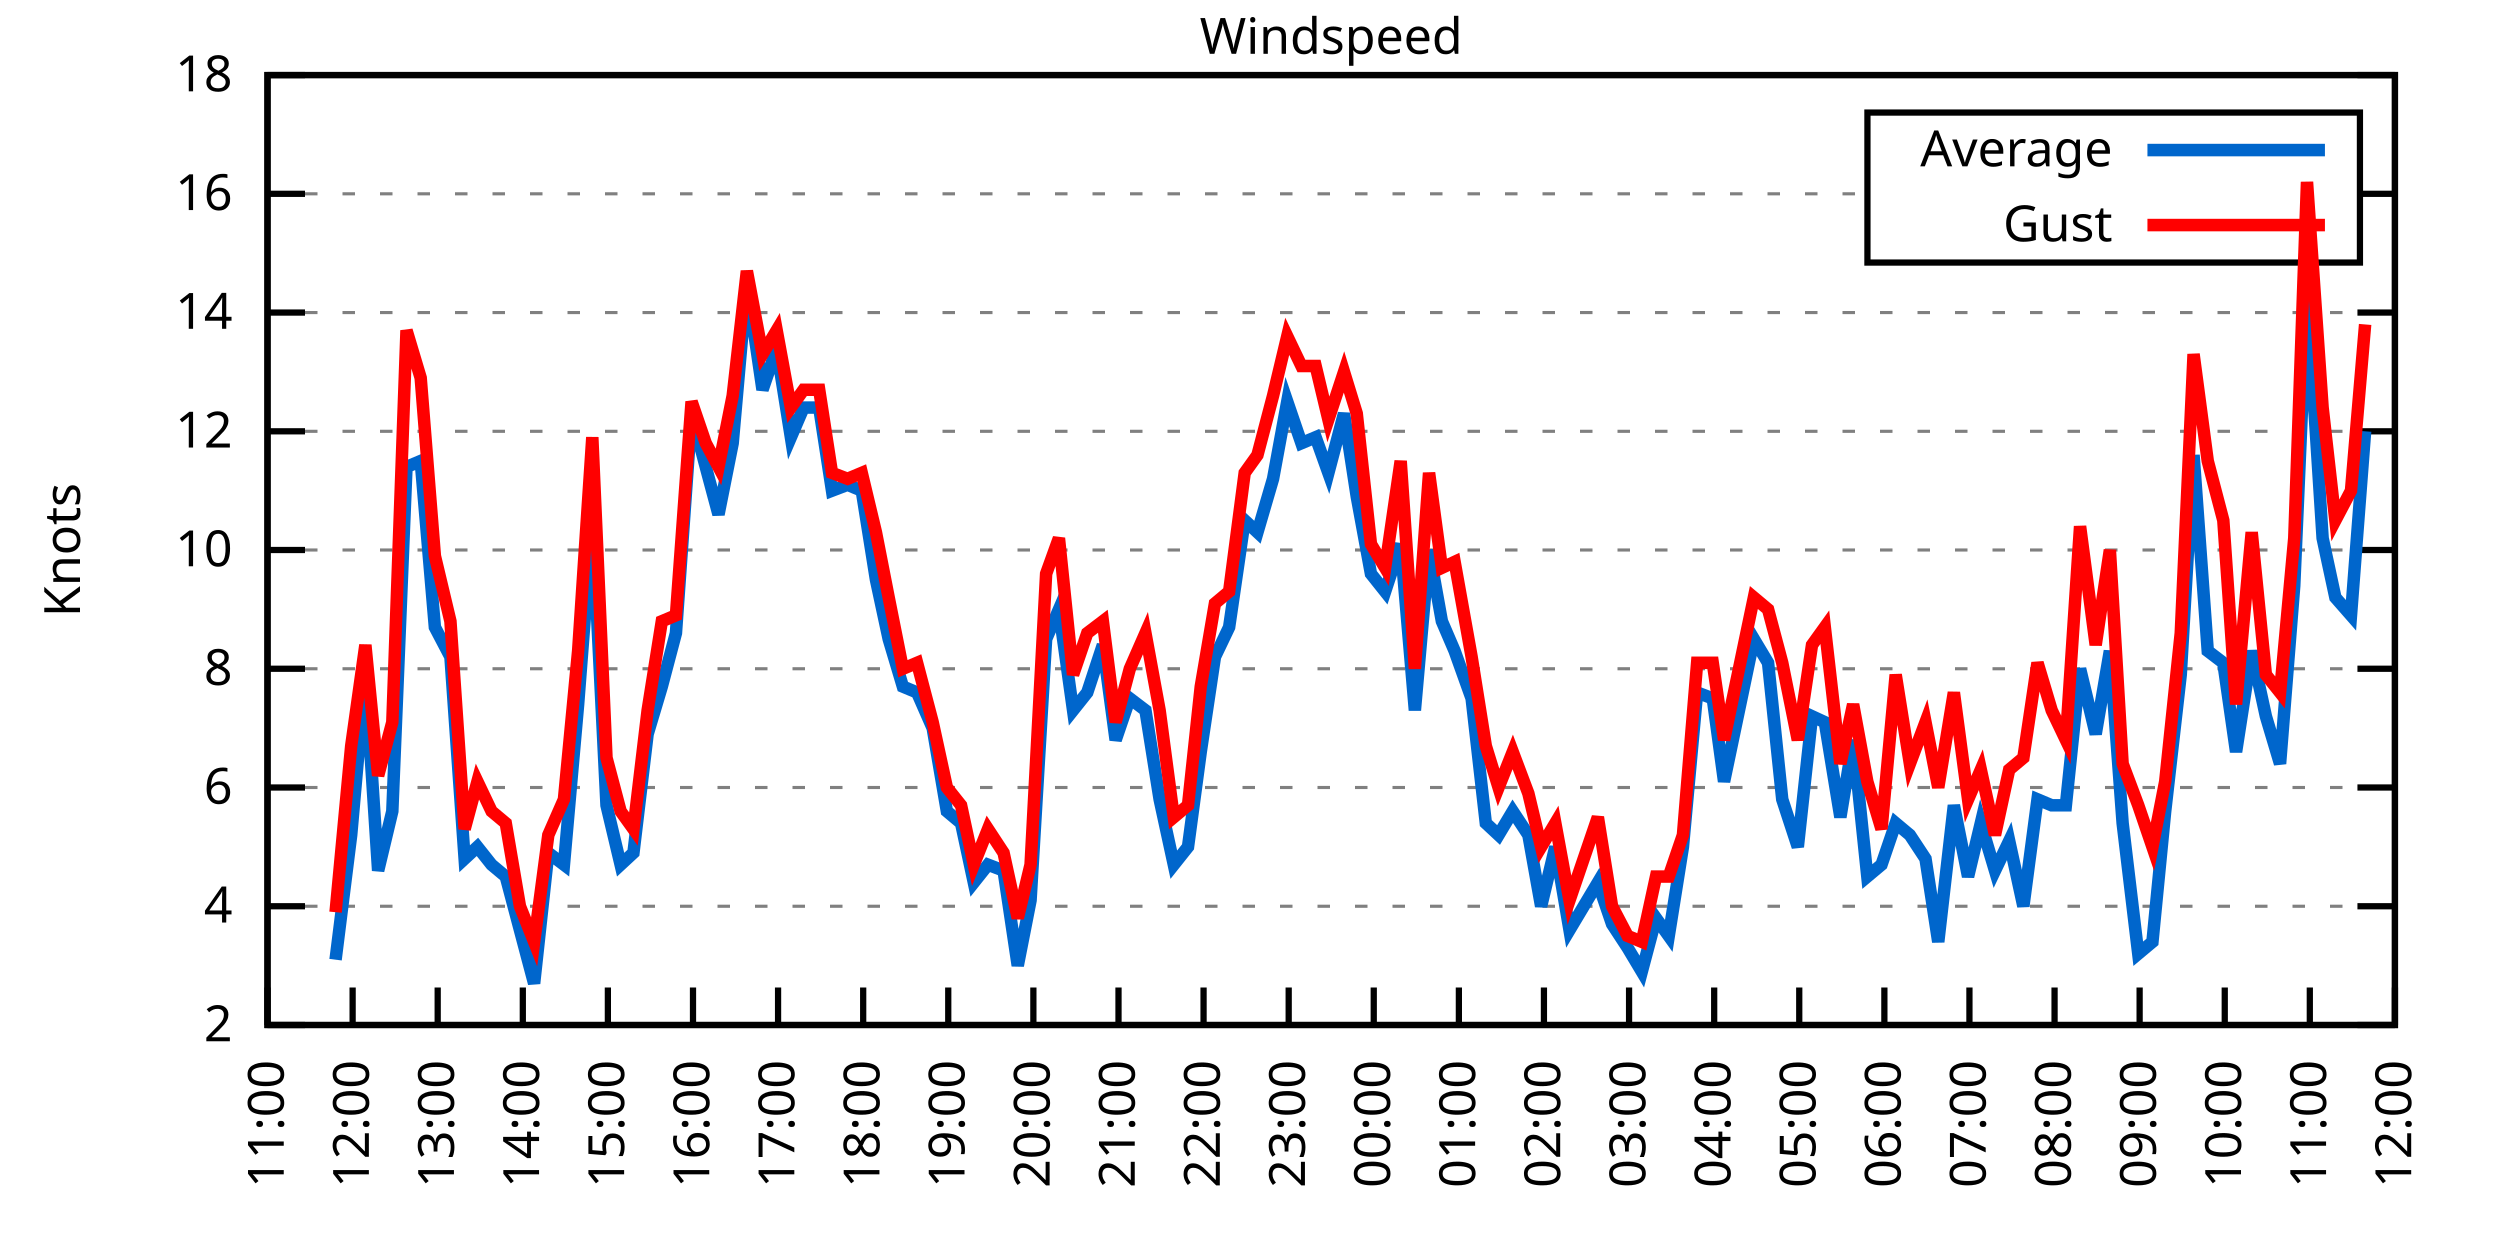
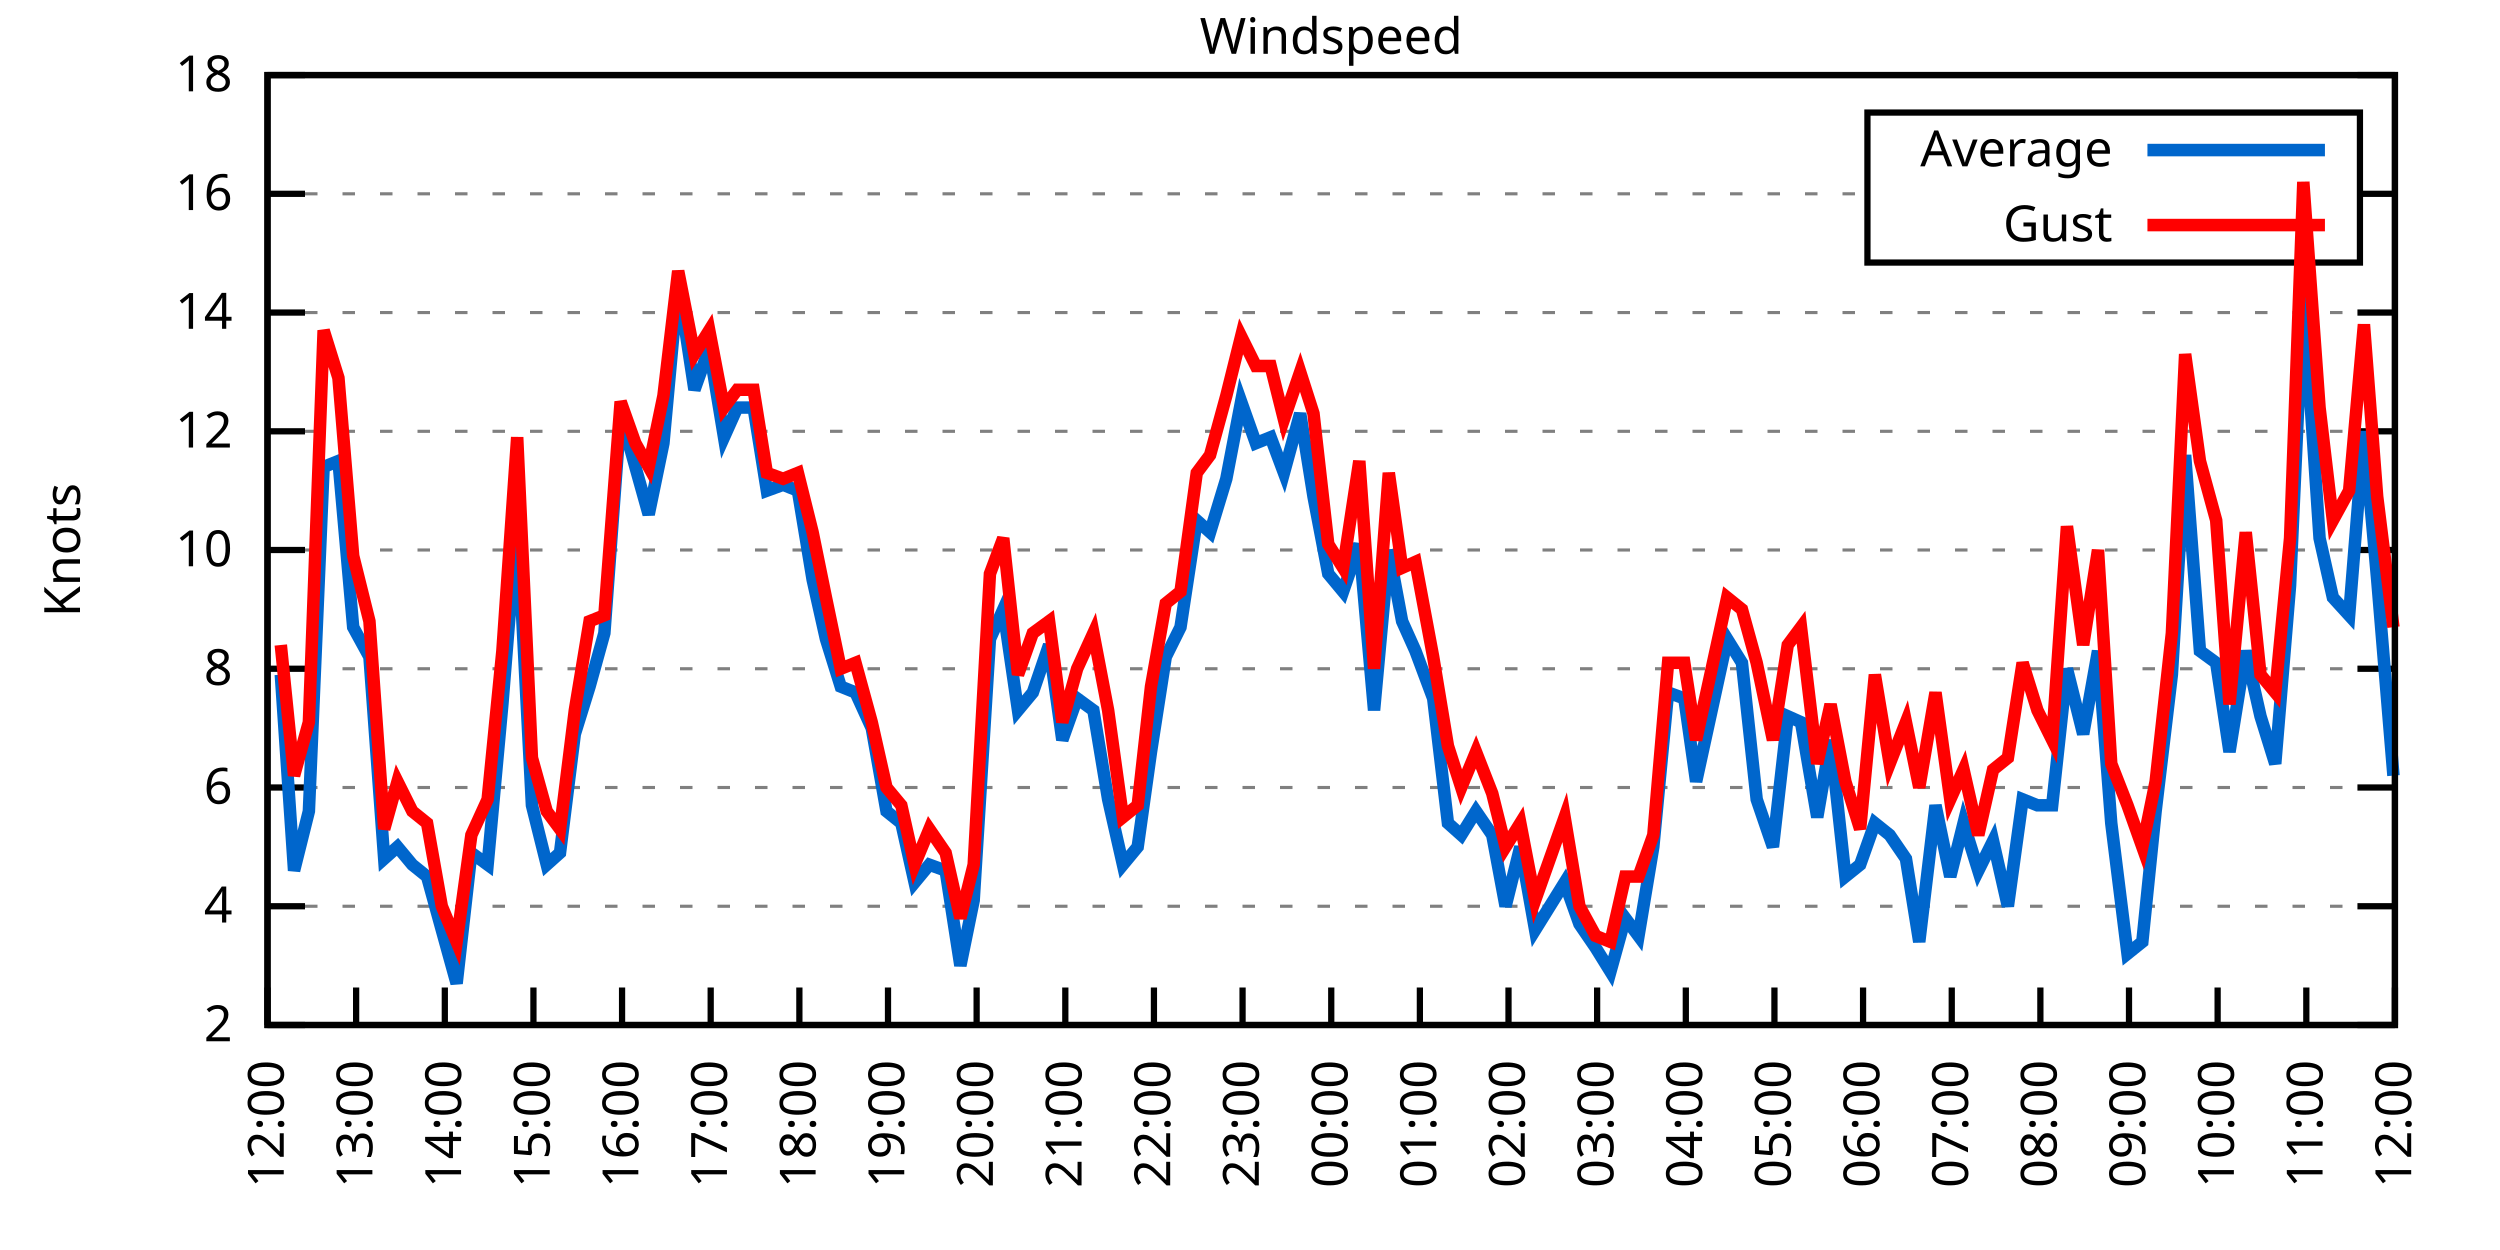
<svg xmlns="http://www.w3.org/2000/svg" xmlns:xlink="http://www.w3.org/1999/xlink" width="400" height="200" viewBox="0 0 400 200">
  <g id="gnuplot_canvas">
    <rect x="0" y="0" width="400" height="200" fill="none" />
    <defs>
      <circle id="gpDot" r="0.5" stroke-width="0.5" stroke="currentColor" />
      <path id="gpPt0" stroke-width="0.333" stroke="currentColor" d="M-1,0 h2 M0,-1 v2" />
      <path id="gpPt1" stroke-width="0.333" stroke="currentColor" d="M-1,-1 L1,1 M1,-1 L-1,1" />
      <path id="gpPt2" stroke-width="0.333" stroke="currentColor" d="M-1,0 L1,0 M0,-1 L0,1 M-1,-1 L1,1 M-1,1 L1,-1" />
      <rect id="gpPt3" stroke-width="0.333" stroke="currentColor" x="-1" y="-1" width="2" height="2" />
      <rect id="gpPt4" stroke-width="0.333" stroke="currentColor" fill="currentColor" x="-1" y="-1" width="2" height="2" />
      <circle id="gpPt5" stroke-width="0.333" stroke="currentColor" cx="0" cy="0" r="1" />
      <use xlink:href="#gpPt5" id="gpPt6" fill="currentColor" stroke="none" />
      <path id="gpPt7" stroke-width="0.333" stroke="currentColor" d="M0,-1.33 L-1.33,0.67 L1.33,0.67 z" />
      <use xlink:href="#gpPt7" id="gpPt8" fill="currentColor" stroke="none" />
      <use xlink:href="#gpPt7" id="gpPt9" stroke="currentColor" transform="rotate(180)" />
      <use xlink:href="#gpPt9" id="gpPt10" fill="currentColor" stroke="none" />
      <use xlink:href="#gpPt3" id="gpPt11" stroke="currentColor" transform="rotate(45)" />
      <use xlink:href="#gpPt11" id="gpPt12" fill="currentColor" stroke="none" />
      <path id="gpPt13" stroke-width="0.333" stroke="currentColor" d="M0,1.330 L1.265,0.411 L0.782,-1.067 L-0.782,-1.076 L-1.265,0.411 z" />
      <use xlink:href="#gpPt13" id="gpPt14" fill="currentColor" stroke="none" />
      <filter id="textbox" filterUnits="objectBoundingBox" x="0" y="0" height="1" width="1">
        <feFlood flood-color="white" flood-opacity="1" result="bgnd" />
        <feComposite in="SourceGraphic" in2="bgnd" operator="atop" />
      </filter>
      <filter id="greybox" filterUnits="objectBoundingBox" x="0" y="0" height="1" width="1">
        <feFlood flood-color="lightgrey" flood-opacity="1" result="grey" />
        <feComposite in="SourceGraphic" in2="grey" operator="atop" />
      </filter>
    </defs>
    <g fill="none" color="white" stroke="currentColor" stroke-width="1.00" stroke-linecap="butt" stroke-linejoin="miter">
</g>
    <g fill="none" color="black" stroke="currentColor" stroke-width="1.00" stroke-linecap="butt" stroke-linejoin="miter">
      <g stroke="none" shape-rendering="crispEdges">
        <polygon fill="rgb(255, 255, 255)" points="42.80,164.00 383.18,164.00 383.18,12.02 42.80,12.02 " />
      </g>
    </g>
    <g fill="none" color="black" stroke="currentColor" stroke-width="1.00" stroke-linecap="butt" stroke-linejoin="miter">
</g>
    <g fill="none" color="black" stroke="black" stroke-width="0.50" stroke-linecap="butt" stroke-linejoin="miter">
</g>
    <g fill="none" color="gray" stroke="currentColor" stroke-width="0.50" stroke-linecap="butt" stroke-linejoin="miter">
      <path stroke="gray" stroke-dasharray="2,4" class="gridline" d="M42.80,164.00 L383.19,164.00  " />
    </g>
    <g fill="none" color="gray" stroke="gray" stroke-width="1.00" stroke-linecap="butt" stroke-linejoin="miter">
</g>
    <g fill="none" color="black" stroke="currentColor" stroke-width="1.00" stroke-linecap="butt" stroke-linejoin="miter">
      <path stroke="black" d="M42.80,164.00 L48.80,164.00 M383.19,164.00 L377.19,164.00  " />
      <g transform="translate(37.20,166.60)" stroke="none" fill="black" font-family="Sans" font-size="8.00" text-anchor="end">
        <text>
          <tspan font-family="Sans"> 2</tspan>
        </text>
      </g>
    </g>
    <g fill="none" color="black" stroke="currentColor" stroke-width="1.00" stroke-linecap="butt" stroke-linejoin="miter">
</g>
    <g fill="none" color="black" stroke="black" stroke-width="0.50" stroke-linecap="butt" stroke-linejoin="miter">
</g>
    <g fill="none" color="gray" stroke="currentColor" stroke-width="0.50" stroke-linecap="butt" stroke-linejoin="miter">
      <path stroke="gray" stroke-dasharray="2,4" class="gridline" d="M42.80,145.00 L383.19,145.00  " />
    </g>
    <g fill="none" color="gray" stroke="gray" stroke-width="1.00" stroke-linecap="butt" stroke-linejoin="miter">
</g>
    <g fill="none" color="black" stroke="currentColor" stroke-width="1.00" stroke-linecap="butt" stroke-linejoin="miter">
      <path stroke="black" d="M42.80,145.00 L48.80,145.00 M383.19,145.00 L377.19,145.00  " />
      <g transform="translate(37.20,147.60)" stroke="none" fill="black" font-family="Sans" font-size="8.00" text-anchor="end">
        <text>
          <tspan font-family="Sans"> 4</tspan>
        </text>
      </g>
    </g>
    <g fill="none" color="black" stroke="currentColor" stroke-width="1.00" stroke-linecap="butt" stroke-linejoin="miter">
</g>
    <g fill="none" color="black" stroke="black" stroke-width="0.50" stroke-linecap="butt" stroke-linejoin="miter">
</g>
    <g fill="none" color="gray" stroke="currentColor" stroke-width="0.50" stroke-linecap="butt" stroke-linejoin="miter">
      <path stroke="gray" stroke-dasharray="2,4" class="gridline" d="M42.80,126.00 L383.19,126.00  " />
    </g>
    <g fill="none" color="gray" stroke="gray" stroke-width="1.00" stroke-linecap="butt" stroke-linejoin="miter">
</g>
    <g fill="none" color="black" stroke="currentColor" stroke-width="1.00" stroke-linecap="butt" stroke-linejoin="miter">
      <path stroke="black" d="M42.80,126.00 L48.80,126.00 M383.19,126.00 L377.19,126.00  " />
      <g transform="translate(37.20,128.60)" stroke="none" fill="black" font-family="Sans" font-size="8.00" text-anchor="end">
        <text>
          <tspan font-family="Sans"> 6</tspan>
        </text>
      </g>
    </g>
    <g fill="none" color="black" stroke="currentColor" stroke-width="1.00" stroke-linecap="butt" stroke-linejoin="miter">
</g>
    <g fill="none" color="black" stroke="black" stroke-width="0.50" stroke-linecap="butt" stroke-linejoin="miter">
</g>
    <g fill="none" color="gray" stroke="currentColor" stroke-width="0.50" stroke-linecap="butt" stroke-linejoin="miter">
      <path stroke="gray" stroke-dasharray="2,4" class="gridline" d="M42.80,107.00 L383.19,107.00  " />
    </g>
    <g fill="none" color="gray" stroke="gray" stroke-width="1.00" stroke-linecap="butt" stroke-linejoin="miter">
</g>
    <g fill="none" color="black" stroke="currentColor" stroke-width="1.00" stroke-linecap="butt" stroke-linejoin="miter">
      <path stroke="black" d="M42.80,107.00 L48.80,107.00 M383.19,107.00 L377.19,107.00  " />
      <g transform="translate(37.20,109.60)" stroke="none" fill="black" font-family="Sans" font-size="8.00" text-anchor="end">
        <text>
          <tspan font-family="Sans"> 8</tspan>
        </text>
      </g>
    </g>
    <g fill="none" color="black" stroke="currentColor" stroke-width="1.00" stroke-linecap="butt" stroke-linejoin="miter">
</g>
    <g fill="none" color="black" stroke="black" stroke-width="0.50" stroke-linecap="butt" stroke-linejoin="miter">
</g>
    <g fill="none" color="gray" stroke="currentColor" stroke-width="0.50" stroke-linecap="butt" stroke-linejoin="miter">
      <path stroke="gray" stroke-dasharray="2,4" class="gridline" d="M42.80,88.00 L383.19,88.00  " />
    </g>
    <g fill="none" color="gray" stroke="gray" stroke-width="1.00" stroke-linecap="butt" stroke-linejoin="miter">
</g>
    <g fill="none" color="black" stroke="currentColor" stroke-width="1.00" stroke-linecap="butt" stroke-linejoin="miter">
      <path stroke="black" d="M42.80,88.00 L48.80,88.00 M383.19,88.00 L377.19,88.00  " />
      <g transform="translate(37.20,90.60)" stroke="none" fill="black" font-family="Sans" font-size="8.00" text-anchor="end">
        <text>
          <tspan font-family="Sans"> 10</tspan>
        </text>
      </g>
    </g>
    <g fill="none" color="black" stroke="currentColor" stroke-width="1.00" stroke-linecap="butt" stroke-linejoin="miter">
</g>
    <g fill="none" color="black" stroke="black" stroke-width="0.50" stroke-linecap="butt" stroke-linejoin="miter">
</g>
    <g fill="none" color="gray" stroke="currentColor" stroke-width="0.50" stroke-linecap="butt" stroke-linejoin="miter">
      <path stroke="gray" stroke-dasharray="2,4" class="gridline" d="M42.80,69.01 L383.19,69.01  " />
    </g>
    <g fill="none" color="gray" stroke="gray" stroke-width="1.00" stroke-linecap="butt" stroke-linejoin="miter">
</g>
    <g fill="none" color="black" stroke="currentColor" stroke-width="1.00" stroke-linecap="butt" stroke-linejoin="miter">
      <path stroke="black" d="M42.80,69.01 L48.80,69.01 M383.19,69.01 L377.19,69.01  " />
      <g transform="translate(37.20,71.61)" stroke="none" fill="black" font-family="Sans" font-size="8.00" text-anchor="end">
        <text>
          <tspan font-family="Sans"> 12</tspan>
        </text>
      </g>
    </g>
    <g fill="none" color="black" stroke="currentColor" stroke-width="1.00" stroke-linecap="butt" stroke-linejoin="miter">
</g>
    <g fill="none" color="black" stroke="black" stroke-width="0.50" stroke-linecap="butt" stroke-linejoin="miter">
</g>
    <g fill="none" color="gray" stroke="currentColor" stroke-width="0.50" stroke-linecap="butt" stroke-linejoin="miter">
      <path stroke="gray" stroke-dasharray="2,4" class="gridline" d="M42.80,50.01 L383.19,50.01  " />
    </g>
    <g fill="none" color="gray" stroke="gray" stroke-width="1.00" stroke-linecap="butt" stroke-linejoin="miter">
</g>
    <g fill="none" color="black" stroke="currentColor" stroke-width="1.00" stroke-linecap="butt" stroke-linejoin="miter">
      <path stroke="black" d="M42.80,50.01 L48.80,50.01 M383.19,50.01 L377.19,50.01  " />
      <g transform="translate(37.20,52.61)" stroke="none" fill="black" font-family="Sans" font-size="8.00" text-anchor="end">
        <text>
          <tspan font-family="Sans"> 14</tspan>
        </text>
      </g>
    </g>
    <g fill="none" color="black" stroke="currentColor" stroke-width="1.00" stroke-linecap="butt" stroke-linejoin="miter">
</g>
    <g fill="none" color="black" stroke="black" stroke-width="0.50" stroke-linecap="butt" stroke-linejoin="miter">
</g>
    <g fill="none" color="gray" stroke="currentColor" stroke-width="0.50" stroke-linecap="butt" stroke-linejoin="miter">
      <path stroke="gray" stroke-dasharray="2,4" class="gridline" d="M42.80,31.01 L298.79,31.01 M377.59,31.01 L383.19,31.01  " />
    </g>
    <g fill="none" color="gray" stroke="gray" stroke-width="1.00" stroke-linecap="butt" stroke-linejoin="miter">
</g>
    <g fill="none" color="black" stroke="currentColor" stroke-width="1.00" stroke-linecap="butt" stroke-linejoin="miter">
      <path stroke="black" d="M42.80,31.01 L48.80,31.01 M383.19,31.01 L377.19,31.01  " />
      <g transform="translate(37.20,33.61)" stroke="none" fill="black" font-family="Sans" font-size="8.00" text-anchor="end">
        <text>
          <tspan font-family="Sans"> 16</tspan>
        </text>
      </g>
    </g>
    <g fill="none" color="black" stroke="currentColor" stroke-width="1.00" stroke-linecap="butt" stroke-linejoin="miter">
</g>
    <g fill="none" color="black" stroke="black" stroke-width="0.50" stroke-linecap="butt" stroke-linejoin="miter">
</g>
    <g fill="none" color="gray" stroke="currentColor" stroke-width="0.50" stroke-linecap="butt" stroke-linejoin="miter">
      <path stroke="gray" stroke-dasharray="2,4" class="gridline" d="M42.80,12.01 L383.19,12.01  " />
    </g>
    <g fill="none" color="gray" stroke="gray" stroke-width="1.00" stroke-linecap="butt" stroke-linejoin="miter">
</g>
    <g fill="none" color="black" stroke="currentColor" stroke-width="1.00" stroke-linecap="butt" stroke-linejoin="miter">
      <path stroke="black" d="M42.80,12.01 L48.80,12.01 M383.19,12.01 L377.19,12.01  " />
      <g transform="translate(37.20,14.61)" stroke="none" fill="black" font-family="Sans" font-size="8.00" text-anchor="end">
        <text>
          <tspan font-family="Sans"> 18</tspan>
        </text>
      </g>
    </g>
    <g fill="none" color="black" stroke="currentColor" stroke-width="1.00" stroke-linecap="butt" stroke-linejoin="miter">
      <path stroke="black" d="M42.80,164.00 L42.80,158.00  " />
      <g transform="translate(45.40,169.60) rotate(270.00)" stroke="none" fill="black" font-family="Sans" font-size="8.00" text-anchor="end">
        <text>
-           <tspan font-family="Sans">11:00</tspan>
-         </text>
-       </g>
-     </g>
-     <g fill="none" color="black" stroke="currentColor" stroke-width="1.00" stroke-linecap="butt" stroke-linejoin="miter">
-       <path stroke="black" d="M56.42,164.00 L56.42,158.00  " />
-       <g transform="translate(59.02,169.60) rotate(270.00)" stroke="none" fill="black" font-family="Sans" font-size="8.00" text-anchor="end">
-         <text>
          <tspan font-family="Sans">12:00</tspan>
        </text>
      </g>
    </g>
    <g fill="none" color="black" stroke="currentColor" stroke-width="1.00" stroke-linecap="butt" stroke-linejoin="miter">
-       <path stroke="black" d="M70.03,164.00 L70.03,158.00  " />
-       <g transform="translate(72.63,169.60) rotate(270.00)" stroke="none" fill="black" font-family="Sans" font-size="8.00" text-anchor="end">
+       <path stroke="black" d="M56.98,164.00 L56.98,158.00  " />
+       <g transform="translate(59.58,169.60) rotate(270.00)" stroke="none" fill="black" font-family="Sans" font-size="8.00" text-anchor="end">
        <text>
          <tspan font-family="Sans">13:00</tspan>
        </text>
      </g>
    </g>
    <g fill="none" color="black" stroke="currentColor" stroke-width="1.00" stroke-linecap="butt" stroke-linejoin="miter">
-       <path stroke="black" d="M83.65,164.00 L83.65,158.00  " />
-       <g transform="translate(86.25,169.60) rotate(270.00)" stroke="none" fill="black" font-family="Sans" font-size="8.00" text-anchor="end">
+       <path stroke="black" d="M71.17,164.00 L71.17,158.00  " />
+       <g transform="translate(73.77,169.60) rotate(270.00)" stroke="none" fill="black" font-family="Sans" font-size="8.00" text-anchor="end">
        <text>
          <tspan font-family="Sans">14:00</tspan>
        </text>
      </g>
    </g>
    <g fill="none" color="black" stroke="currentColor" stroke-width="1.00" stroke-linecap="butt" stroke-linejoin="miter">
-       <path stroke="black" d="M97.26,164.00 L97.26,158.00  " />
-       <g transform="translate(99.86,169.60) rotate(270.00)" stroke="none" fill="black" font-family="Sans" font-size="8.00" text-anchor="end">
+       <path stroke="black" d="M85.35,164.00 L85.35,158.00  " />
+       <g transform="translate(87.95,169.60) rotate(270.00)" stroke="none" fill="black" font-family="Sans" font-size="8.00" text-anchor="end">
        <text>
          <tspan font-family="Sans">15:00</tspan>
        </text>
      </g>
    </g>
    <g fill="none" color="black" stroke="currentColor" stroke-width="1.00" stroke-linecap="butt" stroke-linejoin="miter">
-       <path stroke="black" d="M110.88,164.00 L110.88,158.00  " />
-       <g transform="translate(113.48,169.60) rotate(270.00)" stroke="none" fill="black" font-family="Sans" font-size="8.00" text-anchor="end">
+       <path stroke="black" d="M99.53,164.00 L99.53,158.00  " />
+       <g transform="translate(102.13,169.60) rotate(270.00)" stroke="none" fill="black" font-family="Sans" font-size="8.00" text-anchor="end">
        <text>
          <tspan font-family="Sans">16:00</tspan>
        </text>
      </g>
    </g>
    <g fill="none" color="black" stroke="currentColor" stroke-width="1.00" stroke-linecap="butt" stroke-linejoin="miter">
-       <path stroke="black" d="M124.49,164.00 L124.49,158.00  " />
-       <g transform="translate(127.09,169.60) rotate(270.00)" stroke="none" fill="black" font-family="Sans" font-size="8.00" text-anchor="end">
+       <path stroke="black" d="M113.71,164.00 L113.71,158.00  " />
+       <g transform="translate(116.31,169.60) rotate(270.00)" stroke="none" fill="black" font-family="Sans" font-size="8.00" text-anchor="end">
        <text>
          <tspan font-family="Sans">17:00</tspan>
        </text>
      </g>
    </g>
    <g fill="none" color="black" stroke="currentColor" stroke-width="1.00" stroke-linecap="butt" stroke-linejoin="miter">
-       <path stroke="black" d="M138.11,164.00 L138.11,158.00  " />
-       <g transform="translate(140.71,169.60) rotate(270.00)" stroke="none" fill="black" font-family="Sans" font-size="8.00" text-anchor="end">
+       <path stroke="black" d="M127.90,164.00 L127.90,158.00  " />
+       <g transform="translate(130.50,169.60) rotate(270.00)" stroke="none" fill="black" font-family="Sans" font-size="8.00" text-anchor="end">
        <text>
          <tspan font-family="Sans">18:00</tspan>
        </text>
      </g>
    </g>
    <g fill="none" color="black" stroke="currentColor" stroke-width="1.00" stroke-linecap="butt" stroke-linejoin="miter">
-       <path stroke="black" d="M151.72,164.00 L151.72,158.00  " />
-       <g transform="translate(154.32,169.60) rotate(270.00)" stroke="none" fill="black" font-family="Sans" font-size="8.00" text-anchor="end">
+       <path stroke="black" d="M142.08,164.00 L142.08,158.00  " />
+       <g transform="translate(144.68,169.60) rotate(270.00)" stroke="none" fill="black" font-family="Sans" font-size="8.00" text-anchor="end">
        <text>
          <tspan font-family="Sans">19:00</tspan>
        </text>
      </g>
    </g>
    <g fill="none" color="black" stroke="currentColor" stroke-width="1.00" stroke-linecap="butt" stroke-linejoin="miter">
-       <path stroke="black" d="M165.34,164.00 L165.34,158.00  " />
-       <g transform="translate(167.94,169.60) rotate(270.00)" stroke="none" fill="black" font-family="Sans" font-size="8.00" text-anchor="end">
+       <path stroke="black" d="M156.26,164.00 L156.26,158.00  " />
+       <g transform="translate(158.86,169.60) rotate(270.00)" stroke="none" fill="black" font-family="Sans" font-size="8.00" text-anchor="end">
        <text>
          <tspan font-family="Sans">20:00</tspan>
        </text>
      </g>
    </g>
    <g fill="none" color="black" stroke="currentColor" stroke-width="1.00" stroke-linecap="butt" stroke-linejoin="miter">
-       <path stroke="black" d="M178.96,164.00 L178.96,158.00  " />
-       <g transform="translate(181.56,169.60) rotate(270.00)" stroke="none" fill="black" font-family="Sans" font-size="8.00" text-anchor="end">
+       <path stroke="black" d="M170.45,164.00 L170.45,158.00  " />
+       <g transform="translate(173.05,169.60) rotate(270.00)" stroke="none" fill="black" font-family="Sans" font-size="8.00" text-anchor="end">
        <text>
          <tspan font-family="Sans">21:00</tspan>
        </text>
      </g>
    </g>
    <g fill="none" color="black" stroke="currentColor" stroke-width="1.00" stroke-linecap="butt" stroke-linejoin="miter">
-       <path stroke="black" d="M192.57,164.00 L192.57,158.00  " />
-       <g transform="translate(195.17,169.60) rotate(270.00)" stroke="none" fill="black" font-family="Sans" font-size="8.00" text-anchor="end">
+       <path stroke="black" d="M184.63,164.00 L184.63,158.00  " />
+       <g transform="translate(187.23,169.60) rotate(270.00)" stroke="none" fill="black" font-family="Sans" font-size="8.00" text-anchor="end">
        <text>
          <tspan font-family="Sans">22:00</tspan>
        </text>
      </g>
    </g>
    <g fill="none" color="black" stroke="currentColor" stroke-width="1.00" stroke-linecap="butt" stroke-linejoin="miter">
-       <path stroke="black" d="M206.19,164.00 L206.19,158.00  " />
-       <g transform="translate(208.79,169.60) rotate(270.00)" stroke="none" fill="black" font-family="Sans" font-size="8.00" text-anchor="end">
+       <path stroke="black" d="M198.81,164.00 L198.81,158.00  " />
+       <g transform="translate(201.41,169.60) rotate(270.00)" stroke="none" fill="black" font-family="Sans" font-size="8.00" text-anchor="end">
        <text>
          <tspan font-family="Sans">23:00</tspan>
        </text>
      </g>
    </g>
    <g fill="none" color="black" stroke="currentColor" stroke-width="1.00" stroke-linecap="butt" stroke-linejoin="miter">
-       <path stroke="black" d="M219.80,164.00 L219.80,158.00  " />
-       <g transform="translate(222.40,169.60) rotate(270.00)" stroke="none" fill="black" font-family="Sans" font-size="8.00" text-anchor="end">
+       <path stroke="black" d="M213.00,164.00 L213.00,158.00  " />
+       <g transform="translate(215.60,169.60) rotate(270.00)" stroke="none" fill="black" font-family="Sans" font-size="8.00" text-anchor="end">
        <text>
          <tspan font-family="Sans">00:00</tspan>
        </text>
      </g>
    </g>
    <g fill="none" color="black" stroke="currentColor" stroke-width="1.00" stroke-linecap="butt" stroke-linejoin="miter">
-       <path stroke="black" d="M233.42,164.00 L233.42,158.00  " />
-       <g transform="translate(236.02,169.60) rotate(270.00)" stroke="none" fill="black" font-family="Sans" font-size="8.00" text-anchor="end">
+       <path stroke="black" d="M227.18,164.00 L227.18,158.00  " />
+       <g transform="translate(229.78,169.60) rotate(270.00)" stroke="none" fill="black" font-family="Sans" font-size="8.00" text-anchor="end">
        <text>
          <tspan font-family="Sans">01:00</tspan>
        </text>
      </g>
    </g>
    <g fill="none" color="black" stroke="currentColor" stroke-width="1.00" stroke-linecap="butt" stroke-linejoin="miter">
-       <path stroke="black" d="M247.03,164.00 L247.03,158.00  " />
-       <g transform="translate(249.63,169.60) rotate(270.00)" stroke="none" fill="black" font-family="Sans" font-size="8.00" text-anchor="end">
+       <path stroke="black" d="M241.36,164.00 L241.36,158.00  " />
+       <g transform="translate(243.96,169.60) rotate(270.00)" stroke="none" fill="black" font-family="Sans" font-size="8.00" text-anchor="end">
        <text>
          <tspan font-family="Sans">02:00</tspan>
        </text>
      </g>
    </g>
    <g fill="none" color="black" stroke="currentColor" stroke-width="1.00" stroke-linecap="butt" stroke-linejoin="miter">
-       <path stroke="black" d="M260.65,164.00 L260.65,158.00  " />
-       <g transform="translate(263.25,169.60) rotate(270.00)" stroke="none" fill="black" font-family="Sans" font-size="8.00" text-anchor="end">
+       <path stroke="black" d="M255.54,164.00 L255.54,158.00  " />
+       <g transform="translate(258.14,169.60) rotate(270.00)" stroke="none" fill="black" font-family="Sans" font-size="8.00" text-anchor="end">
        <text>
          <tspan font-family="Sans">03:00</tspan>
        </text>
      </g>
    </g>
    <g fill="none" color="black" stroke="currentColor" stroke-width="1.00" stroke-linecap="butt" stroke-linejoin="miter">
-       <path stroke="black" d="M274.27,164.00 L274.27,158.00  " />
-       <g transform="translate(276.87,169.60) rotate(270.00)" stroke="none" fill="black" font-family="Sans" font-size="8.00" text-anchor="end">
+       <path stroke="black" d="M269.73,164.00 L269.73,158.00  " />
+       <g transform="translate(272.33,169.60) rotate(270.00)" stroke="none" fill="black" font-family="Sans" font-size="8.00" text-anchor="end">
        <text>
          <tspan font-family="Sans">04:00</tspan>
        </text>
      </g>
    </g>
    <g fill="none" color="black" stroke="currentColor" stroke-width="1.00" stroke-linecap="butt" stroke-linejoin="miter">
-       <path stroke="black" d="M287.88,164.00 L287.88,158.00  " />
-       <g transform="translate(290.48,169.60) rotate(270.00)" stroke="none" fill="black" font-family="Sans" font-size="8.00" text-anchor="end">
+       <path stroke="black" d="M283.91,164.00 L283.91,158.00  " />
+       <g transform="translate(286.51,169.60) rotate(270.00)" stroke="none" fill="black" font-family="Sans" font-size="8.00" text-anchor="end">
        <text>
          <tspan font-family="Sans">05:00</tspan>
        </text>
      </g>
    </g>
    <g fill="none" color="black" stroke="currentColor" stroke-width="1.00" stroke-linecap="butt" stroke-linejoin="miter">
-       <path stroke="black" d="M301.50,164.00 L301.50,158.00  " />
-       <g transform="translate(304.10,169.60) rotate(270.00)" stroke="none" fill="black" font-family="Sans" font-size="8.00" text-anchor="end">
+       <path stroke="black" d="M298.09,164.00 L298.09,158.00  " />
+       <g transform="translate(300.69,169.60) rotate(270.00)" stroke="none" fill="black" font-family="Sans" font-size="8.00" text-anchor="end">
        <text>
          <tspan font-family="Sans">06:00</tspan>
        </text>
      </g>
    </g>
    <g fill="none" color="black" stroke="currentColor" stroke-width="1.00" stroke-linecap="butt" stroke-linejoin="miter">
-       <path stroke="black" d="M315.11,164.00 L315.11,158.00  " />
-       <g transform="translate(317.71,169.60) rotate(270.00)" stroke="none" fill="black" font-family="Sans" font-size="8.00" text-anchor="end">
+       <path stroke="black" d="M312.28,164.00 L312.28,158.00  " />
+       <g transform="translate(314.88,169.60) rotate(270.00)" stroke="none" fill="black" font-family="Sans" font-size="8.00" text-anchor="end">
        <text>
          <tspan font-family="Sans">07:00</tspan>
        </text>
      </g>
    </g>
    <g fill="none" color="black" stroke="currentColor" stroke-width="1.00" stroke-linecap="butt" stroke-linejoin="miter">
-       <path stroke="black" d="M328.73,164.00 L328.73,158.00  " />
-       <g transform="translate(331.33,169.60) rotate(270.00)" stroke="none" fill="black" font-family="Sans" font-size="8.00" text-anchor="end">
+       <path stroke="black" d="M326.46,164.00 L326.46,158.00  " />
+       <g transform="translate(329.06,169.60) rotate(270.00)" stroke="none" fill="black" font-family="Sans" font-size="8.00" text-anchor="end">
        <text>
          <tspan font-family="Sans">08:00</tspan>
        </text>
      </g>
    </g>
    <g fill="none" color="black" stroke="currentColor" stroke-width="1.00" stroke-linecap="butt" stroke-linejoin="miter">
-       <path stroke="black" d="M342.34,164.00 L342.34,158.00  " />
-       <g transform="translate(344.94,169.60) rotate(270.00)" stroke="none" fill="black" font-family="Sans" font-size="8.00" text-anchor="end">
+       <path stroke="black" d="M340.64,164.00 L340.64,158.00  " />
+       <g transform="translate(343.24,169.60) rotate(270.00)" stroke="none" fill="black" font-family="Sans" font-size="8.00" text-anchor="end">
        <text>
          <tspan font-family="Sans">09:00</tspan>
        </text>
      </g>
    </g>
    <g fill="none" color="black" stroke="currentColor" stroke-width="1.00" stroke-linecap="butt" stroke-linejoin="miter">
-       <path stroke="black" d="M355.96,164.00 L355.96,158.00  " />
-       <g transform="translate(358.56,169.60) rotate(270.00)" stroke="none" fill="black" font-family="Sans" font-size="8.00" text-anchor="end">
+       <path stroke="black" d="M354.82,164.00 L354.82,158.00  " />
+       <g transform="translate(357.42,169.60) rotate(270.00)" stroke="none" fill="black" font-family="Sans" font-size="8.00" text-anchor="end">
        <text>
          <tspan font-family="Sans">10:00</tspan>
        </text>
      </g>
    </g>
    <g fill="none" color="black" stroke="currentColor" stroke-width="1.00" stroke-linecap="butt" stroke-linejoin="miter">
-       <path stroke="black" d="M369.57,164.00 L369.57,158.00  " />
-       <g transform="translate(372.17,169.60) rotate(270.00)" stroke="none" fill="black" font-family="Sans" font-size="8.00" text-anchor="end">
+       <path stroke="black" d="M369.01,164.00 L369.01,158.00  " />
+       <g transform="translate(371.61,169.60) rotate(270.00)" stroke="none" fill="black" font-family="Sans" font-size="8.00" text-anchor="end">
        <text>
          <tspan font-family="Sans">11:00</tspan>
        </text>
      </g>
    </g>
    <g fill="none" color="black" stroke="currentColor" stroke-width="1.00" stroke-linecap="butt" stroke-linejoin="miter">
      <path stroke="black" d="M383.19,164.00 L383.19,158.00  " />
      <g transform="translate(385.79,169.60) rotate(270.00)" stroke="none" fill="black" font-family="Sans" font-size="8.00" text-anchor="end">
        <text>
          <tspan font-family="Sans">12:00</tspan>
        </text>
      </g>
    </g>
    <g fill="none" color="black" stroke="currentColor" stroke-width="1.00" stroke-linecap="butt" stroke-linejoin="miter">
</g>
    <g fill="none" color="black" stroke="currentColor" stroke-width="1.00" stroke-linecap="butt" stroke-linejoin="miter">
      <path stroke="black" d="M42.80,12.01 L42.80,164.00 L383.19,164.00 L383.19,12.01 L42.80,12.01 Z  " />
    </g>
    <g fill="none" color="black" stroke="currentColor" stroke-width="1.00" stroke-linecap="butt" stroke-linejoin="miter">
</g>
    <g fill="none" color="black" stroke="currentColor" stroke-width="1.00" stroke-linecap="butt" stroke-linejoin="miter">
      <path stroke="black" d="M298.79,42.01 L298.79,18.01 L377.59,18.01 L377.59,42.01 L298.79,42.01 Z  " />
    </g>
    <g id="Windspeed_plot_1">
      <g fill="none" color="white" stroke="black" stroke-width="2.00" stroke-linecap="butt" stroke-linejoin="miter">
</g>
      <g fill="none" color="black" stroke="currentColor" stroke-width="2.00" stroke-linecap="butt" stroke-linejoin="miter">
        <g transform="translate(337.99,26.61)" stroke="none" fill="black" font-family="Sans" font-size="8.00" text-anchor="end">
          <text>
            <tspan font-family="Sans">Average</tspan>
          </text>
        </g>
      </g>
      <g fill="none" color="black" stroke="currentColor" stroke-width="2.00" stroke-linecap="butt" stroke-linejoin="miter">
-         <path stroke="rgb(  0, 102, 204)" d="M343.59,24.01 L371.99,24.01 M53.69,153.55 L56.19,133.60 L58.46,107.95 L60.50,139.30 L62.77,129.80 L65.04,74.71   L67.31,73.76 L69.58,100.35 L72.07,105.10 L74.34,137.40 L76.39,135.50 L78.65,138.35 L80.92,140.25 L83.19,148.80   L85.46,157.35 L87.73,136.45 L90.23,138.35 L92.50,112.70 L94.77,83.26 L97.04,128.85 L99.30,138.35 L101.35,136.45   L103.62,117.45 L105.89,109.85 L108.15,101.30 L110.65,66.16 L112.92,74.71 L114.96,82.31 L117.23,70.91 L119.50,45.26   L122.00,62.36 L124.27,55.71 L126.54,69.96 L128.58,65.21 L131.07,65.21 L133.12,78.51 L135.61,77.56 L137.88,78.51   L140.15,92.75 L142.19,102.25 L144.46,109.85 L146.73,110.80 L149.23,116.50 L151.50,129.80 L153.77,131.70 L155.81,141.20   L158.08,138.35 L160.57,139.30 L162.84,154.50 L164.89,144.05 L167.38,102.25 L169.43,97.50 L171.69,113.65 L173.96,110.80   L176.46,103.20 L178.50,118.40 L180.77,111.75 L183.27,113.65 L185.54,127.90 L187.81,138.35 L190.08,135.50 L192.12,120.30   L194.39,105.10 L196.66,100.35 L199.15,83.26 L201.19,85.16 L203.69,76.61 L205.96,64.26 L208.23,70.91 L210.50,69.96   L212.54,75.66 L215.04,66.16 L217.08,79.46 L219.35,91.80 L221.62,94.65 L224.11,87.06 L226.38,113.65 L228.65,88.00   L230.70,99.40 L232.74,104.15 L235.46,111.75 L237.73,131.70 L239.77,133.60 L242.04,129.80 L244.54,133.60 L246.58,145.00   L248.85,135.50 L251.12,148.80 L255.66,141.20 L257.93,147.85 L260.42,151.65 L262.69,155.45 L264.96,146.90 L267.00,149.75   L269.27,135.50 L271.54,110.80 L274.04,111.75 L275.85,125.05 L280.62,102.25 L282.89,106.05 L285.16,127.90 L287.65,135.50   L289.92,114.60 L291.97,115.55 L294.46,130.75 L296.50,118.40 L298.77,140.25 L301.04,138.35 L303.31,131.70 L305.58,133.60   L308.08,137.40 L310.12,150.70 L312.62,128.85 L314.89,140.25 L316.93,131.70 L319.20,139.30 L321.47,134.55 L323.74,145.00   L326.00,127.90 L328.27,128.85 L330.54,128.85 L332.81,107.00 L335.31,117.45 L337.58,104.15 L339.62,131.70 L342.12,152.60   L344.39,150.70 L346.43,129.80 L348.92,107.95 L350.97,72.81 L353.24,104.15 L355.73,106.05 L357.77,120.30 L360.27,104.15   L362.54,114.60 L364.81,122.20 L367.08,93.70 L369.12,47.16 L371.62,86.11 L373.66,95.60 L376.16,98.45 L378.42,69.01    " />
+         <path stroke="rgb(  0, 102, 204)" d="M343.59,24.01 L371.99,24.01 M44.93,107.95 L47.05,139.30 L49.42,129.80 L51.78,74.71 L54.15,73.76 L56.51,100.35   L59.11,105.10 L61.47,137.40 L63.60,135.50 L65.97,138.35 L68.33,140.25 L70.69,148.80 L73.06,157.35 L75.42,136.45   L78.02,138.35 L80.38,112.70 L82.75,83.26 L85.11,128.85 L87.48,138.35 L89.60,136.45 L91.97,117.45 L94.33,109.85   L96.70,101.30 L99.30,66.16 L101.66,74.71 L103.79,82.31 L106.15,70.91 L108.51,45.26 L111.11,62.36 L113.48,55.71   L115.84,69.96 L117.97,65.21 L120.57,65.21 L122.70,78.51 L125.30,77.56 L127.66,78.51 L130.02,92.75 L132.15,102.25   L134.52,109.85 L136.88,110.80 L139.48,116.50 L141.84,129.80 L144.21,131.70 L146.34,141.20 L148.70,138.35 L151.30,139.30   L153.66,154.50 L155.79,144.05 L158.39,102.25 L160.52,97.50 L162.88,113.65 L165.25,110.80 L167.85,103.20 L169.97,118.40   L172.34,111.75 L174.94,113.65 L177.30,127.90 L179.67,138.35 L182.03,135.50 L184.16,120.30 L186.52,105.10 L188.88,100.35   L191.48,83.26 L193.61,85.16 L196.21,76.61 L198.58,64.26 L200.94,70.91 L203.30,69.96 L205.43,75.66 L208.03,66.16   L210.16,79.46 L212.52,91.80 L214.89,94.65 L217.49,87.06 L219.85,113.65 L222.21,88.00 L224.34,99.40 L226.47,104.15   L229.31,111.75 L231.67,131.70 L233.80,133.60 L236.16,129.80 L238.76,133.60 L240.89,145.00 L243.25,135.50 L245.62,148.80   L250.34,141.20 L252.71,147.85 L255.31,151.65 L257.67,155.45 L260.04,146.90 L262.16,149.75 L264.53,135.50 L266.89,110.80   L269.49,111.75 L271.38,125.05 L276.35,102.25 L278.71,106.05 L281.07,127.90 L283.67,135.50 L286.04,114.60 L288.16,115.55   L290.76,130.75 L292.89,118.40 L295.26,140.25 L297.62,138.35 L299.98,131.70 L302.35,133.60 L304.95,137.40 L307.08,150.70   L309.68,128.85 L312.04,140.25 L314.17,131.70 L316.53,139.30 L318.89,134.55 L321.26,145.00 L323.62,127.90 L325.99,128.85   L328.35,128.85 L330.71,107.00 L333.31,117.45 L335.68,104.15 L337.80,131.70 L340.40,152.60 L342.77,150.70 L344.90,129.80   L347.50,107.95 L349.62,72.81 L351.99,104.15 L354.59,106.05 L356.72,120.30 L359.32,104.15 L361.68,114.60 L364.04,122.20   L366.41,93.70 L368.53,47.16 L371.13,86.11 L373.26,95.60 L375.86,98.45 L378.23,69.01 L380.35,92.75 L382.95,124.10    " />
      </g>
    </g>
    <g id="Windspeed_plot_2">
      <g fill="none" color="black" stroke="currentColor" stroke-width="2.00" stroke-linecap="butt" stroke-linejoin="miter">
        <g transform="translate(337.99,38.61)" stroke="none" fill="black" font-family="Sans" font-size="8.00" text-anchor="end">
          <text>
            <tspan font-family="Sans">Gust</tspan>
          </text>
        </g>
      </g>
      <g fill="none" color="black" stroke="currentColor" stroke-width="2.00" stroke-linecap="butt" stroke-linejoin="miter">
-         <path stroke="rgb(255,   0,   0)" d="M343.59,36.01 L371.99,36.01 M53.69,145.95 L56.19,119.35 L58.46,103.20 L60.50,124.10 L62.77,115.55 L65.04,52.86   L67.31,60.46 L69.58,88.95 L72.07,99.40 L74.34,132.65 L76.39,125.05 L78.65,129.80 L80.92,131.70 L83.19,145.00   L85.46,150.70 L87.73,133.60 L90.23,127.90 L92.50,104.15 L94.77,69.96 L97.04,121.25 L99.30,129.80 L101.35,132.65   L103.62,113.65 L105.89,99.40 L108.15,98.45 L110.65,64.26 L112.92,70.91 L114.96,74.71 L117.23,63.31 L119.50,43.36   L122.00,56.66 L124.27,52.86 L126.54,65.21 L128.58,62.36 L131.07,62.36 L133.12,75.66 L135.61,76.61 L137.88,75.66   L140.15,85.16 L142.19,95.60 L144.46,107.00 L146.73,106.05 L149.23,115.55 L151.50,126.00 L153.77,128.85 L155.81,138.35   L158.08,132.65 L160.57,136.45 L162.84,146.90 L164.89,138.35 L167.38,91.80 L169.43,86.11 L171.69,107.95 L173.96,101.30   L176.46,99.40 L178.50,115.55 L180.77,107.00 L183.27,101.30 L185.54,113.65 L187.81,130.75 L190.08,128.85 L192.12,109.85   L194.39,96.55 L196.66,94.65 L199.15,75.66 L201.19,72.81 L203.69,63.31 L205.96,53.81 L208.23,58.56 L210.50,58.56   L212.54,67.11 L215.04,59.51 L217.08,66.16 L219.35,87.06 L221.62,90.85 L224.11,73.76 L226.38,107.00 L228.65,75.66   L230.70,90.85 L232.74,89.90 L235.46,105.10 L237.73,119.35 L239.77,126.00 L242.04,120.30 L244.54,126.95 L246.58,135.50   L248.85,131.70 L251.12,144.05 L255.66,130.75 L257.93,145.00 L260.42,149.75 L262.69,150.70 L264.96,140.25 L267.00,140.25   L269.27,133.60 L271.54,106.05 L274.04,106.05 L275.85,118.40 L280.62,95.60 L282.89,97.50 L285.16,106.05 L287.65,118.40   L289.92,103.20 L291.97,100.35 L294.46,122.20 L296.50,112.70 L298.77,125.05 L301.04,132.65 L303.31,107.95 L305.58,122.20   L308.08,115.55 L310.12,126.00 L312.62,110.80 L314.89,127.90 L316.93,123.15 L319.20,133.60 L321.47,123.15 L323.74,121.25   L326.00,106.05 L328.27,113.65 L330.54,118.40 L332.81,84.21 L335.31,103.20 L337.58,88.00 L339.62,122.20 L342.12,128.85   L344.39,135.50 L346.43,125.05 L348.92,101.30 L350.97,56.66 L353.24,73.76 L355.73,83.26 L357.77,112.70 L360.27,85.16   L362.54,107.95 L364.81,110.80 L367.08,86.11 L369.12,29.11 L371.62,65.21 L373.66,83.26 L376.16,78.51 L378.42,51.91    " />
+         <path stroke="rgb(255,   0,   0)" d="M343.59,36.01 L371.99,36.01 M44.93,103.20 L47.05,124.10 L49.42,115.55 L51.78,52.86 L54.15,60.46 L56.51,88.95   L59.11,99.40 L61.47,132.65 L63.60,125.05 L65.97,129.80 L68.33,131.70 L70.69,145.00 L73.06,150.70 L75.42,133.60   L78.02,127.90 L80.38,104.15 L82.75,69.96 L85.11,121.25 L87.48,129.80 L89.60,132.65 L91.97,113.65 L94.33,99.40   L96.70,98.45 L99.30,64.26 L101.66,70.91 L103.79,74.71 L106.15,63.31 L108.51,43.36 L111.11,56.66 L113.48,52.86   L115.84,65.21 L117.97,62.36 L120.57,62.36 L122.70,75.66 L125.30,76.61 L127.66,75.66 L130.02,85.16 L132.15,95.60   L134.52,107.00 L136.88,106.05 L139.48,115.55 L141.84,126.00 L144.21,128.85 L146.34,138.35 L148.70,132.65 L151.30,136.45   L153.66,146.90 L155.79,138.35 L158.39,91.80 L160.52,86.11 L162.88,107.95 L165.25,101.30 L167.85,99.40 L169.97,115.55   L172.34,107.00 L174.94,101.30 L177.30,113.65 L179.67,130.75 L182.03,128.85 L184.16,109.85 L186.52,96.55 L188.88,94.65   L191.48,75.66 L193.61,72.81 L196.21,63.31 L198.58,53.81 L200.94,58.56 L203.30,58.56 L205.43,67.11 L208.03,59.51   L210.16,66.16 L212.52,87.06 L214.89,90.85 L217.49,73.76 L219.85,107.00 L222.21,75.66 L224.34,90.85 L226.47,89.90   L229.31,105.10 L231.67,119.35 L233.80,126.00 L236.16,120.30 L238.76,126.95 L240.89,135.50 L243.25,131.70 L245.62,144.05   L250.34,130.75 L252.71,145.00 L255.31,149.75 L257.67,150.70 L260.04,140.25 L262.16,140.25 L264.53,133.60 L266.89,106.05   L269.49,106.05 L271.38,118.40 L276.35,95.60 L278.71,97.50 L281.07,106.05 L283.67,118.40 L286.04,103.20 L288.16,100.35   L290.76,122.20 L292.89,112.70 L295.26,125.05 L297.62,132.65 L299.98,107.95 L302.35,122.20 L304.95,115.55 L307.08,126.00   L309.68,110.80 L312.04,127.90 L314.17,123.15 L316.53,133.60 L318.89,123.15 L321.26,121.25 L323.62,106.05 L325.99,113.65   L328.35,118.40 L330.71,84.21 L333.31,103.20 L335.68,88.00 L337.80,122.20 L340.40,128.85 L342.77,135.50 L344.90,125.05   L347.50,101.30 L349.62,56.66 L351.99,73.76 L354.59,83.26 L356.72,112.70 L359.32,85.16 L361.68,107.95 L364.04,110.80   L366.41,86.11 L368.53,29.11 L371.13,65.21 L373.26,83.26 L375.86,78.51 L378.23,51.91 L380.35,79.46 L382.95,100.35    " />
      </g>
    </g>
    <g fill="none" color="black" stroke="currentColor" stroke-width="2.00" stroke-linecap="butt" stroke-linejoin="miter">
</g>
    <g fill="none" color="black" stroke="black" stroke-width="1.00" stroke-linecap="butt" stroke-linejoin="miter">
</g>
    <g fill="none" color="black" stroke="currentColor" stroke-width="1.00" stroke-linecap="butt" stroke-linejoin="miter">
      <path stroke="black" d="M42.80,12.01 L42.80,164.00 L383.19,164.00 L383.19,12.01 L42.80,12.01 Z  " />
      <g transform="translate(12.80,88.01) rotate(270.00)" stroke="none" fill="black" font-family="Sans" font-size="8.00" text-anchor="middle">
        <text>
          <tspan font-family="Sans">Knots</tspan>
        </text>
      </g>
    </g>
    <g fill="none" color="black" stroke="currentColor" stroke-width="1.00" stroke-linecap="butt" stroke-linejoin="miter">
</g>
    <g fill="none" color="black" stroke="currentColor" stroke-width="1.00" stroke-linecap="butt" stroke-linejoin="miter">
      <g transform="translate(212.99,8.61)" stroke="none" fill="black" font-family="Sans" font-size="8.00" text-anchor="middle">
        <text>
          <tspan font-family="Sans">Windspeed</tspan>
        </text>
      </g>
    </g>
    <g fill="none" color="black" stroke="currentColor" stroke-width="1.00" stroke-linecap="butt" stroke-linejoin="miter">
</g>
  </g>
</svg>
